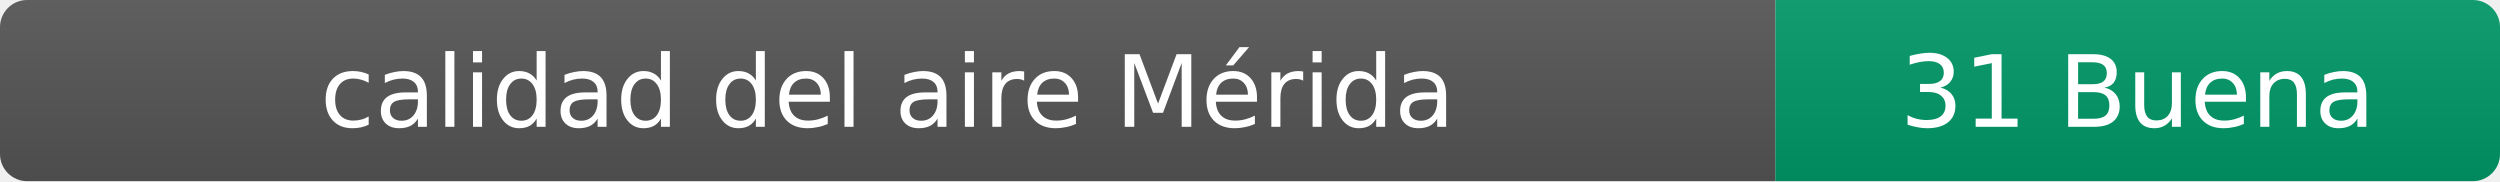
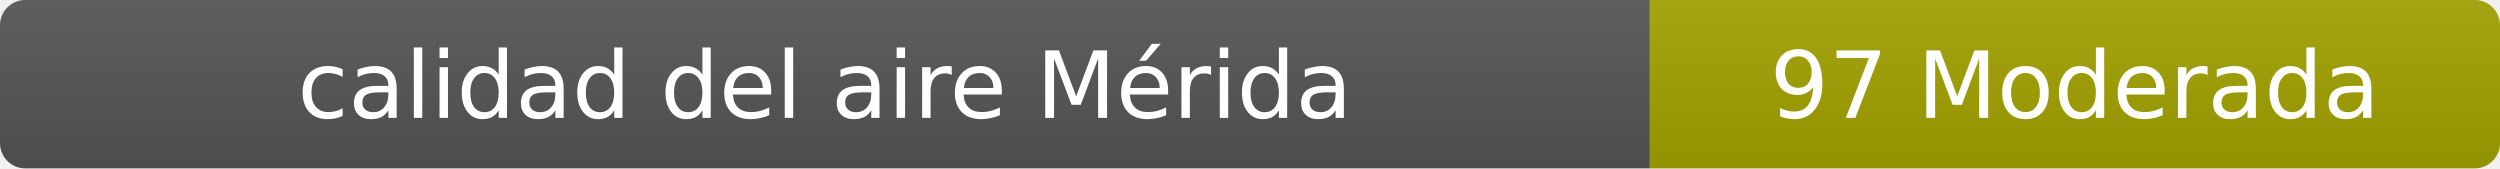
- <svg xmlns="http://www.w3.org/2000/svg" width="276" height="20" role="img" aria-label="calidad del aire: 31 Buena">
+ <svg xmlns="http://www.w3.org/2000/svg" width="297" height="20" role="img" aria-label="calidad del aire: 97 Moderada">
  <linearGradient id="s" x2="0" y2="100%">
    <stop offset="0" stop-color="#bbb" stop-opacity=".1" />
    <stop offset="1" stop-opacity=".1" />
  </linearGradient>
  <clipPath id="r">
-     <rect width="276" height="20" rx="3" fill="#fff" />
+     <rect width="297" height="20" rx="3" fill="#fff" />
  </clipPath>
  <g clip-path="url(#r)">
    <rect width="196" height="20" fill="#555" />
-     <rect x="196" width="80" height="20" fill="#009966" />
-     <rect width="276" height="20" fill="url(#s)" />
+     <rect x="196" width="101" height="20" fill="#a3a300" />
+     <rect width="297" height="20" fill="url(#s)" />
  </g>
  <g fill="#fff" text-anchor="middle" font-family="Verdana,Geneva,DejaVu Sans,sans-serif" font-size="11">
    <text x="98" y="14">calidad del aire Mérida</text>
-     <text x="236" y="14">31 Buena</text>
+     <text x="246.5" y="14">97 Moderada</text>
  </g>
</svg>
